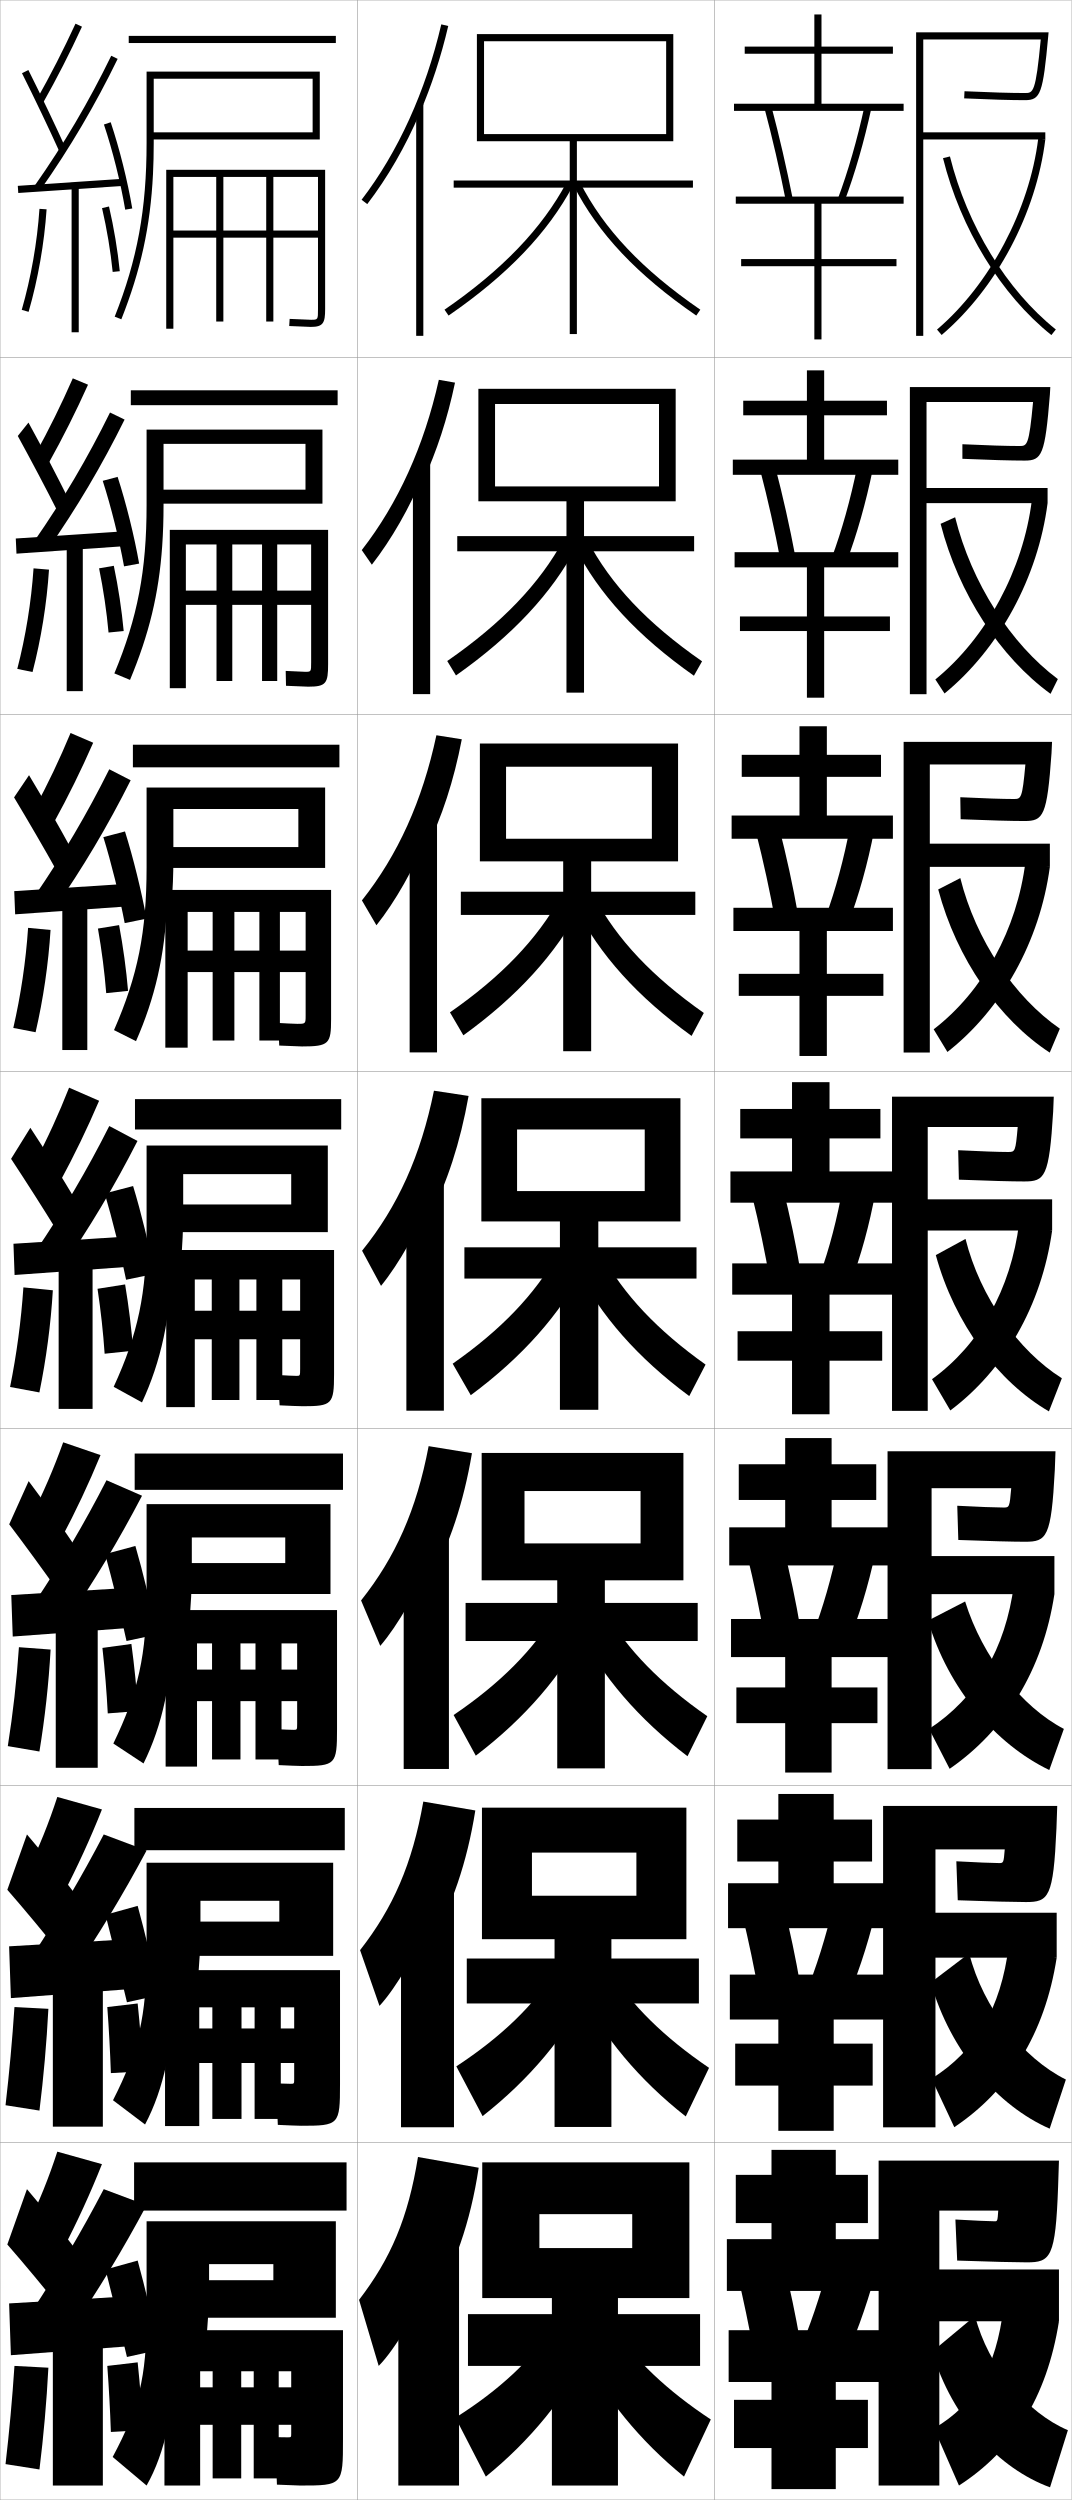
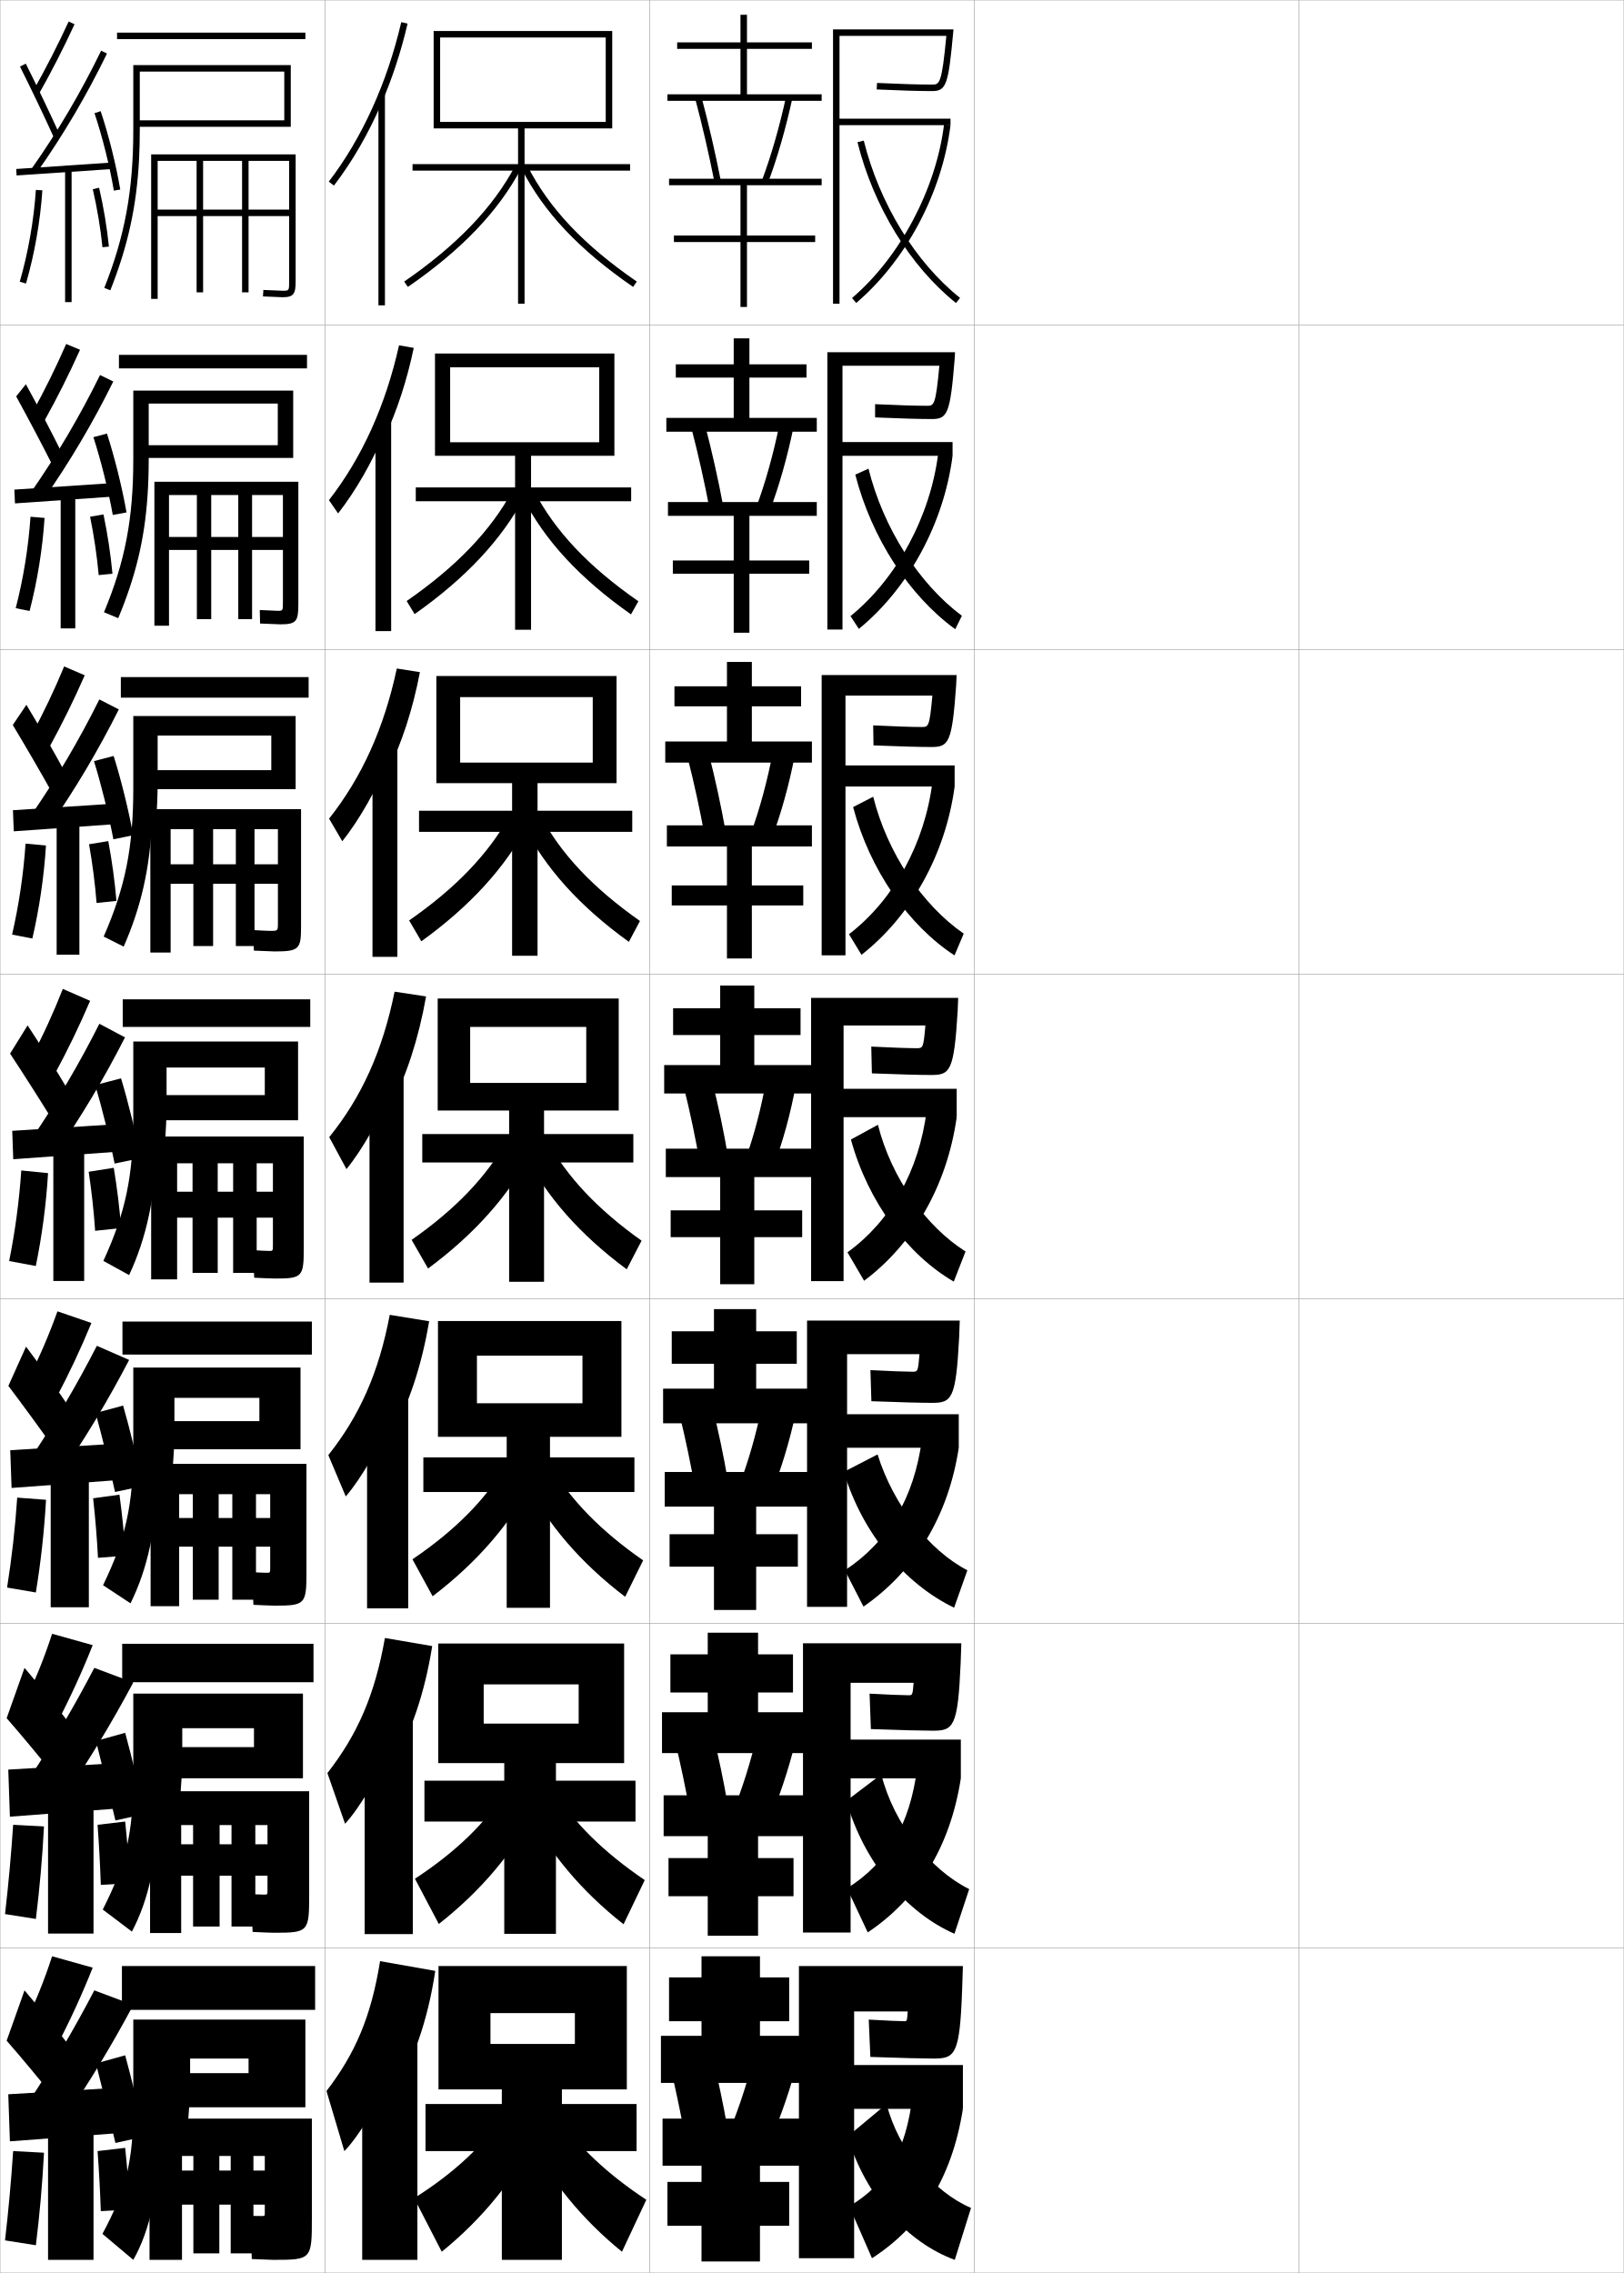
- <svg xmlns="http://www.w3.org/2000/svg" width="300.1" height="700.1" viewBox="0 0 300.1 700.1" overflow="visible" enable-background="new 0 0 300.1 700.1" xml:space="preserve">
+ <svg xmlns="http://www.w3.org/2000/svg" width="500.1" height="700.1" viewBox="0 0 500.1 700.1" overflow="visible" enable-background="new 0 0 500.1 700.1" xml:space="preserve">
  <g id="glyphs">
    <g>
      <rect x="0.05" y="0.05" fill="none" stroke="#999999" stroke-width="0.1" width="100" height="100" />
      <rect x="0.05" y="100.05" fill="none" stroke="#999999" stroke-width="0.1" width="100" height="100" />
      <rect x="0.05" y="200.05" fill="none" stroke="#999999" stroke-width="0.1" width="100" height="100" />
      <rect x="0.05" y="300.05" fill="none" stroke="#999999" stroke-width="0.1" width="100" height="100" />
      <rect x="0.05" y="400.05" fill="none" stroke="#999999" stroke-width="0.1" width="100" height="100" />
      <rect x="0.05" y="500.05" fill="none" stroke="#999999" stroke-width="0.1" width="100" height="100" />
      <rect x="0.05" y="600.05" fill="none" stroke="#999999" stroke-width="0.1" width="100" height="100" />
      <rect x="100.05" y="0.05" fill="none" stroke="#999999" stroke-width="0.1" width="100" height="100" />
      <rect x="100.05" y="100.05" fill="none" stroke="#999999" stroke-width="0.1" width="100" height="100" />
      <rect x="100.05" y="200.05" fill="none" stroke="#999999" stroke-width="0.1" width="100" height="100" />
      <rect x="100.05" y="300.05" fill="none" stroke="#999999" stroke-width="0.1" width="100" height="100" />
      <rect x="100.05" y="400.05" fill="none" stroke="#999999" stroke-width="0.1" width="100" height="100" />
      <rect x="100.05" y="500.05" fill="none" stroke="#999999" stroke-width="0.1" width="100" height="100" />
      <rect x="100.05" y="600.05" fill="none" stroke="#999999" stroke-width="0.1" width="100" height="100" />
      <rect x="200.05" y="0.05" fill="none" stroke="#999999" stroke-width="0.1" width="100" height="100" />
      <rect x="200.05" y="100.05" fill="none" stroke="#999999" stroke-width="0.1" width="100" height="100" />
      <rect x="200.05" y="200.05" fill="none" stroke="#999999" stroke-width="0.1" width="100" height="100" />
      <rect x="200.05" y="300.05" fill="none" stroke="#999999" stroke-width="0.1" width="100" height="100" />
      <rect x="200.05" y="400.05" fill="none" stroke="#999999" stroke-width="0.1" width="100" height="100" />
      <rect x="200.05" y="500.05" fill="none" stroke="#999999" stroke-width="0.1" width="100" height="100" />
      <rect x="200.05" y="600.05" fill="none" stroke="#999999" stroke-width="0.1" width="100" height="100" />
+       <rect x="300.05" y="0.05" fill="none" stroke="#999999" stroke-width="0.1" width="100" height="100" />
+       <rect x="300.05" y="100.05" fill="none" stroke="#999999" stroke-width="0.1" width="100" height="100" />
+       <rect x="300.05" y="200.05" fill="none" stroke="#999999" stroke-width="0.1" width="100" height="100" />
+       <rect x="300.05" y="300.05" fill="none" stroke="#999999" stroke-width="0.1" width="100" height="100" />
+       <rect x="300.05" y="400.05" fill="none" stroke="#999999" stroke-width="0.1" width="100" height="100" />
+       <rect x="300.05" y="500.05" fill="none" stroke="#999999" stroke-width="0.1" width="100" height="100" />
+       <rect x="300.05" y="600.05" fill="none" stroke="#999999" stroke-width="0.1" width="100" height="100" />
+       <rect x="400.05" y="0.05" fill="none" stroke="#999999" stroke-width="0.1" width="100" height="100" />
+       <rect x="400.05" y="100.05" fill="none" stroke="#999999" stroke-width="0.1" width="100" height="100" />
+       <rect x="400.05" y="200.05" fill="none" stroke="#999999" stroke-width="0.1" width="100" height="100" />
+       <rect x="400.05" y="300.05" fill="none" stroke="#999999" stroke-width="0.1" width="100" height="100" />
+       <rect x="400.05" y="400.05" fill="none" stroke="#999999" stroke-width="0.1" width="100" height="100" />
+       <rect x="400.05" y="500.05" fill="none" stroke="#999999" stroke-width="0.1" width="100" height="100" />
+       <rect x="400.05" y="600.05" fill="none" stroke="#999999" stroke-width="0.1" width="100" height="100" />
    </g>
    <g>
      <path d="M10.179,28.059l1.742,0.982c4.014-7.112,7.624-14.169,11.037-21.572      l-1.816-0.838C17.752,13.984,14.166,20.993,10.179,28.059z" />
      <path d="M6.155,20.498c3.513,7.014,7.725,15.84,10.482,21.963l1.824-0.822      c-2.768-6.145-6.994-15-10.518-22.036L6.155,20.498z" />
      <path d="M9.731,51.975L11.368,53.125C19.597,41.409,26.656,29.425,32.949,16.487      l-1.799-0.875C24.904,28.453,17.898,40.348,9.731,51.975z" />
      <rect x="18.799" y="37.266" transform="matrix(-0.0673614 -0.9977286 0.9977286 -0.0673614 -30.79803 75.31078)" width="2.001" height="29.568" />
      <path d="M29.102,34.867c2.436,7.277,4.664,16.193,5.962,23.85l1.973-0.334      c-1.314-7.752-3.572-16.78-6.038-24.15L29.102,34.867z" />
      <path d="M6.089,86.773l1.922,0.553c2.645-9.195,4.386-19.123,5.037-28.708      l-1.996-0.136C10.411,67.929,8.694,77.712,6.089,86.773z" />
      <rect x="20.05" y="52.05" width="2" height="41" />
      <path d="M28.575,58.275c1.367,5.918,2.397,12.099,2.979,17.875l1.99-0.201      c-0.591-5.858-1.636-12.125-3.021-18.125L28.575,58.275z" />
    </g>
    <g>
      <path d="M7.55,623.55l10,6.5c4.062-7.768,7.784-15.886,11-24l-12.5-3.5      C13.698,609.793,10.912,616.76,7.55,623.55z" />
      <path d="M2.05,628.55c4.521,5.159,10.724,12.638,15,18l5-15.5      c-3.977-5.259-9.525-12.163-14.5-18L2.05,628.55z" />
      <g>
        <path d="M9.05,647.05l10.5,6c7.966-11.651,14.856-23.062,21.5-35.5l-12-4.5       C22.864,624.91,16.369,635.917,9.05,647.05z" />
      </g>
      <polygon points="36.05,657.05 36.05,643.05 2.55,645.05 3.05,659.55 " />
      <g>
        <path d="M29.55,635.55c1.783,6.949,4.351,17.411,6,24.5l9-2       c-1.52-7.368-4.032-17.837-6-25L29.55,635.55z" />
      </g>
      <path d="M1.55,690.05l9.5,1.5c1.162-9.433,2.002-18.897,2.5-28.5l-9.5-0.5      C3.43,671.855,2.61,680.882,1.55,690.05z" />
      <rect x="14.8" y="654.55" width="14" height="41.5" />
      <g>
        <path d="M30.05,662.55c0.452,6.205,0.794,12.504,1,18.5l9-0.5       c-0.311-6.034-0.842-12.761-1.5-19L30.05,662.55z" />
      </g>
    </g>
    <g>
      <g>
        <path d="M9.833,127.307l3.785,2.402c4.021-7.222,7.651-14.456,11.031-21.977       l-4.264-1.782C17.168,113.286,13.716,120.288,9.833,127.307z" />
        <path d="M4.979,122.09c3.681,6.705,8.225,15.306,11.235,21.302l2.937-3.685       c-2.969-5.997-7.416-14.527-11.181-21.364L4.979,122.09z" />
        <path d="M9.626,151.488l3.697,2.458c8.185-11.705,15.216-23.593,21.567-36.448       l-4.082-1.979C24.573,128.196,17.652,139.943,9.626,151.488z" />
        <polygon points="4.419,150.802 4.614,155.048 34.698,152.965 34.585,148.801 " />
        <path d="M28.768,134.648c2.327,7.223,4.612,16.396,5.969,23.958l4.227-0.778       c-1.349-7.688-3.649-16.957-6.032-24.292L28.768,134.648z" />
        <path d="M4.841,187.32l4.268,0.877c2.397-9.235,3.988-19.085,4.614-28.674       l-4.33-0.363C8.756,168.583,7.189,178.241,4.841,187.32z" />
        <rect x="18.684" y="152.467" width="4.5" height="41.083" />
        <path d="M27.746,159.154c1.215,5.966,2.13,12.167,2.649,17.98l4.242-0.418       c-0.544-5.888-1.503-12.231-2.767-18.271L27.746,159.154z" />
      </g>
      <g>
        <path d="M9.618,226.556l5.453,3.821c4.029-7.33,7.677-14.741,11.024-22.381       l-6.336-2.726C16.717,212.587,13.397,219.582,9.618,226.556z" />
        <path d="M3.936,223.307c3.85,6.396,8.725,14.772,11.988,20.642l4.05-6.172       c-3.171-5.85-7.838-14.055-11.845-20.691L3.936,223.307z" />
        <path d="M9.653,251l5.383,3.767c8.141-11.694,15.144-23.487,21.554-36.259       l-5.99-3.083C24.373,227.938,17.538,239.538,9.653,251z" />
        <polygon points="3.987,249.551 4.243,256.049 34.91,253.882 34.82,247.551 " />
        <path d="M28.941,234.429c2.218,7.168,4.56,16.599,5.975,24.066l6.107-1.223       c-1.383-7.625-3.725-17.133-6.025-24.435L28.941,234.429z" />
        <path d="M3.725,287.866l6.24,1.201c2.15-9.274,3.591-19.048,4.191-28.639       l-6.289-0.591C7.233,269.237,5.815,278.769,3.725,287.866z" />
        <rect x="17.449" y="252.883" width="7" height="41.167" />
        <path d="M27.424,260.033c1.062,6.015,1.863,12.234,2.319,18.084l6.119-0.634       c-0.498-5.918-1.371-12.338-2.514-18.417L27.424,260.033z" />
      </g>
      <g>
        <path d="M19.346,304.59c-2.87,7.299-6.057,14.287-9.731,21.214l7.121,5.241       c4.038-7.439,7.704-15.027,11.019-22.785L19.346,304.59z" />
        <path d="M3.103,324.523c4.018,6.087,9.225,14.239,12.741,19.981l5.162-8.66       c-3.372-5.702-8.26-13.582-12.509-20.019L3.103,324.523z" />
        <path d="M9.891,350.513l7.068,5.074c8.097-11.683,15.072-23.38,21.54-36.068       l-7.898-4.188C24.384,327.682,17.634,339.133,9.891,350.513z" />
        <polygon points="3.767,348.301 4.083,357.049 35.333,354.799 35.267,346.301 " />
        <path d="M29.325,334.209c2.109,7.113,4.508,16.802,5.981,24.175l7.986-1.667       c-1.417-7.561-3.802-17.309-6.019-24.576L29.325,334.209z" />
        <path d="M6.551,360.516c-0.63,9.376-1.898,18.781-3.731,27.896l8.211,1.526       c1.903-9.314,3.193-19.011,3.769-28.604L6.551,360.516z" />
        <rect x="16.425" y="353.3" width="9.5" height="41.25" />
        <path d="M27.312,360.912c0.909,6.062,1.596,12.302,1.989,18.188L37.298,378.25       c-0.451-5.947-1.239-12.443-2.261-18.562L27.312,360.912z" />
      </g>
      <g>
        <path d="M8.582,425.011l8.561,5.87c4.05-7.604,7.744-15.456,11.009-23.393       l-10.454-3.585C15.087,411.175,12.101,418.151,8.582,425.011z" />
        <path d="M2.576,426.87c4.27,5.623,9.974,13.438,13.871,18.99l5.081-12.08       c-3.674-5.48-8.893-12.872-13.504-19.009L2.576,426.87z" />
        <path d="M9.47,449.114l8.784,5.537c8.031-11.666,14.964-23.221,21.52-35.783       l-9.949-4.344C23.624,426.63,17.001,437.858,9.47,449.114z" />
        <polygon points="35.691,455.925 35.658,444.675 3.158,446.675 3.566,458.3 " />
        <path d="M29.438,435.213c1.946,7.031,4.429,17.106,5.991,24.337l8.493-1.833       c-1.468-7.464-3.917-17.573-6.009-24.788L29.438,435.213z" />
        <path d="M2.185,488.981l8.855,1.513c1.533-9.374,2.598-18.954,3.134-28.552       l-8.874-0.66C4.675,470.624,3.631,479.839,2.185,488.981z" />
        <rect x="15.612" y="453.675" width="11.75" height="41.375" />
        <path d="M28.681,461.481c0.681,6.133,1.195,12.402,1.495,18.344l8.498-0.676       c-0.381-5.99-1.041-12.602-1.88-18.781L28.681,461.481z" />
      </g>
      <g>
        <path d="M7.55,524.217l10,6.5c4.062-7.768,7.784-15.886,11-24l-12.5-3.5       C13.698,510.46,10.912,517.427,7.55,524.217z" />
        <path d="M2.05,529.217c4.521,5.159,10.724,12.638,15,18l5-15.5       c-3.977-5.259-9.525-12.163-14.5-18L2.05,529.217z" />
        <g>
          <path d="M9.05,547.717l10.5,6c7.966-11.651,14.856-23.062,21.5-35.5l-12-4.5        C22.864,525.577,16.369,536.584,9.05,547.717z" />
        </g>
        <polygon points="36.05,557.05 36.05,543.05 2.55,545.05 3.05,559.55 " />
        <g>
          <path d="M29.55,536.217c1.783,6.949,4.351,17.411,6,24.5l9-2        c-1.52-7.368-4.032-17.837-6-25L29.55,536.217z" />
        </g>
        <path d="M1.55,589.55l9.5,1.5c1.162-9.433,2.002-18.897,2.5-28.5l-9.5-0.5       C3.43,571.355,2.61,580.382,1.55,589.55z" />
        <rect x="14.8" y="554.05" width="14" height="41.5" />
        <g>
          <path d="M30.05,562.05c0.452,6.205,0.794,12.504,1,18.5l9-0.5        c-0.311-6.034-0.842-12.761-1.5-19L30.05,562.05z" />
        </g>
      </g>
    </g>
    <g>
      <rect x="36.05" y="10.05" width="58" height="2" />
      <path d="M42.843,48.76c0.14-2.806,0.207-5.7,0.207-8.71v-18h44.5v15h-44.5v2h46.5v-19      h-48.5v20c0,18.544-2.587,32.633-8.93,48.632l1.859,0.737      C39.392,75.768,42.112,63.49,42.843,48.76L42.843,48.76z" />
      <path d="M76.55,49.55h12.5v15h-40.5v2h40.5v20c0,3,0,3-2,3l-5.939-0.248l-0.122,1.996      l6.062,0.252c3.475,0,4-1.126,4-5v-39h-44.5v44.5h2v-42.5h12v40.5h2v-40.5h12v40.5h2V49.55z" />
    </g>
    <g>
      <rect x="37.55" y="605.55" width="59.5" height="13.5" />
      <path d="M57.55,657.05c0.643-5.481,1-11.338,1-17.5v-5.5h18v4.5h-23.5v10.5h41v-27h-53v26.5      c0,17.234-2.191,25.832-9.5,39.5l9.5,8c5.155-9.06,8-21.787,8-39H57.55z" />
      <path d="M81.55,679.05v2.5c0,0.984-0.023,1-1,1c-0.844,0-2.523-0.029-3.5-0.05l0.5,13.3      c2.279,0.108,5.774,0.25,6.5,0.25c11.938,0,12-0.073,12-13v-30.5h-50v43.5h10v-32h3.5v30h8v-30h3.5v30h7v-30      h3.5v4.5h-25.5v10.5H81.55z" />
    </g>
    <g>
      <g>
        <rect x="37.633" y="506.3" width="58.917" height="11.833" />
        <path d="M55.265,555.668c0.558-5.036,0.868-10.398,0.868-16.035v-7.333h22.083       v5.833H51.383v9.583h41.917v-26.083H41.049v25.5       c0,17.452-2.257,26.966-9.405,41.021l8.977,6.79       c5.198-9.824,8.022-22.478,8.144-39.276H55.265z" />
        <path d="M82.383,577.716v4.501c0,1.315-0.026,1.333-1,1.333       c-0.824,0-2.718-0.056-4.083-0.117l0.5,11.617       c2.375,0.113,5.676,0.251,6.5,0.251c10.688,0,10.917-0.227,10.917-11.667v-31.918       H46.216v43.668h9.583v-33.251h3.667v31.251h8.167v-31.251h3.667v31.251h7.333       v-31.251h3.75v5.917H55.549v9.666H82.383z" />
      </g>
      <g>
        <rect x="37.716" y="407.05" width="58.333" height="10.166" />
        <path d="M52.98,454.286c0.475-4.59,0.736-9.459,0.736-14.57v-9.166h26.167       v7.166H49.716v8.667h42.833v-25.167h-51.5v24.5c0,17.671-2.323,28.1-9.31,42.544       l8.453,5.579c5.241-10.59,8.044-23.167,8.288-39.553H52.98z" />
        <path d="M83.216,476.383v6.376c0,1.646-0.029,1.666-1,1.666       c-0.804,0-2.913-0.081-4.667-0.184l0.5,10.059c2.471,0.117,5.578,0.25,6.5,0.25       c9.438,0,9.833-0.379,9.833-10.333v-33.334h-48v43.834h8.792v-34.501h4.208v32.501       h7.958v-32.501h4.208v32.501h7.292v-32.501h4.375v7.334H55.05v8.833H83.216z" />
      </g>
      <g>
        <rect x="37.8" y="307.8" width="57.75" height="8.5" />
        <path d="M91.8,320.8h-50.75v23.5c0,17.889-2.389,29.232-9.215,44.065l7.93,4.369       c5.283-11.355,8.066-23.857,8.432-39.83h2.5       c0.391-4.144,0.604-8.519,0.604-13.104v-11h30.25v8.5h-33.5v7.75h43.75V320.8z" />
        <path d="M84.05,375.05v8.25c0,1.979-0.031,2-1,2c-0.784,0-3.107-0.106-5.25-0.25l0.5,8.5       c2.567,0.122,5.48,0.25,6.5,0.25c8.188,0,8.75-0.531,8.75-9v-34.75h-47v44h8v-35.75h4.75v33.75h7.75v-33.75       h4.75v33.75h7.25v-33.75h5v8.75h-29.5v8H84.05z" />
      </g>
    </g>
    <g>
      <rect x="37.216" y="208.55" width="57.833" height="6.333" />
      <path d="M91.05,220.55h-50v22.333c0,18.107-2.455,30.366-9.12,45.588l6.157,3.098      c5.304-12.067,8.073-23.937,8.722-38.664h1.25      c0.321-3.886,0.491-7.964,0.491-12.271v-14.083h35v10.667H46.383v5.833h44.667      V220.55z" />
      <path d="M85.591,272.217v12.166c0,2.319-0.021,2.333-2.333,2.333      c-0.522,0-3.926-0.153-5.354-0.249l0.292,6.332      c1.711,0.081,5.674,0.25,6.354,0.25c7.617,0,8.167-0.729,8.167-7.667      v-36.167H46.3v44.167h6.25v-38h7v36h6.083v-36h7v36h5.75v-36h7.208v10.833H52.55v6      H85.591z" />
    </g>
    <g>
      <rect x="36.633" y="109.299" width="57.917" height="4.167" />
      <path d="M44.716,137.133v3.917h45.583v-20.75H41.049v21.166      c0,18.326-2.521,31.5-9.024,47.11l4.385,1.827      c5.324-12.779,8.079-24.017,9.012-37.499l0,0      c0.251-3.628,0.377-7.41,0.377-11.438l0-17.167h39.75v12.833H44.716z" />
      <path d="M87.133,169.383v16.083c0,2.66-0.01,2.667-1.667,2.667      c-0.261,0-4.745-0.201-5.459-0.249l0.085,4.164      c0.855,0.041,5.868,0.251,6.208,0.251c5.045,0,5.583-0.927,5.583-6.333      v-37.583H47.549v44.333h4.5v-40.25h8.583v38.25h4.417v-38.25h8.333v38.25h4.25v-38.25h9.5v12.917      H52.049v4H87.133z" />
    </g>
    <g>
      <g>
-         <polygon points="230.05,29.05 230.05,15.05 250.05,15.05 250.05,13.05        230.05,13.05 230.05,4.05 228.05,4.05 228.05,13.05 208.55,13.05        208.55,15.05 228.05,15.05 228.05,29.05 205.55,29.05 205.55,31.05        253.05,31.05 253.05,29.05 " />
-         <polygon points="206.05,57.05 228.05,57.05 228.05,72.55 207.55,72.55        207.55,74.55 228.05,74.55 228.05,95.05 230.05,95.05 230.05,74.55        251.05,74.55 251.05,72.55 230.05,72.55 230.05,57.05 253.05,57.05        253.05,55.05 206.05,55.05 " />
-       </g>
-       <g>
-         <polygon points="230.8,128.717 230.8,116.3 248.383,116.3 248.383,112.217        230.8,112.217 230.8,103.717 225.967,103.717 225.967,112.217 208.133,112.217        208.133,116.3 225.967,116.3 225.967,128.717 205.217,128.717 205.217,132.967        251.55,132.967 251.55,128.717 " />
-         <polygon points="225.967,158.883 225.967,172.633 207.217,172.633 207.217,176.716        225.967,176.716 225.967,195.383 230.8,195.383 230.8,176.716 249.217,176.716        249.217,172.633 230.8,172.633 230.8,158.883 251.55,158.883 251.55,154.633        205.717,154.633 205.717,158.883 " />
-       </g>
-       <g>
-         <polygon points="231.55,228.383 231.55,217.55 246.717,217.55 246.717,211.383        231.55,211.383 231.55,203.383 223.883,203.383 223.883,211.383 207.716,211.383        207.716,217.55 223.883,217.55 223.883,228.383 204.883,228.383 204.883,234.883        250.05,234.883 250.05,228.383 " />
-         <polygon points="223.883,260.716 223.883,272.716 206.883,272.716 206.883,278.883        223.883,278.883 223.883,295.716 231.55,295.716 231.55,278.883 247.383,278.883        247.383,272.716 231.55,272.716 231.55,260.716 250.05,260.716 250.05,254.216        205.383,254.216 205.383,260.716 " />
-       </g>
-     </g>
-     <g>
-       <g>
-         <polygon points="234.05,627.05 234.05,622.55 243.05,622.55 243.05,609.05        234.05,609.05 234.05,602.05 216.05,602.05 216.05,609.05 206.05,609.05        206.05,622.55 216.05,622.55 216.05,627.05 203.55,627.05 203.55,641.55        247.05,641.55 247.05,627.05 " />
-         <polygon points="216.05,667.05 216.05,672.05 205.55,672.05 205.55,685.55        216.05,685.55 216.05,697.05 234.05,697.05 234.05,685.55 243.05,685.55        243.05,672.05 234.05,672.05 234.05,667.05 247.05,667.05 247.05,652.55        204.05,652.55 204.05,667.05 " />
-       </g>
-       <g>
-         <polygon points="233.466,527.383 233.466,521.3 244.216,521.3 244.216,509.55        233.466,509.55 233.466,502.383 217.966,502.383 217.966,509.55 206.466,509.55        206.466,521.3 217.966,521.3 217.966,527.383 203.883,527.383 203.883,539.966        248.05,539.966 248.05,527.383 " />
-         <polygon points="217.966,565.55 217.966,572.3 205.883,572.3 205.883,584.05        217.966,584.05 217.966,596.716 233.466,596.716 233.466,584.05 244.383,584.05        244.383,572.3 233.466,572.3 233.466,565.55 248.05,565.55 248.05,552.966        204.383,552.966 204.383,565.55 " />
-       </g>
-       <g>
-         <polygon points="232.883,427.717 232.883,420.05 245.383,420.05 245.383,410.05        232.883,410.05 232.883,402.717 219.883,402.717 219.883,410.05 206.883,410.05        206.883,420.05 219.883,420.05 219.883,427.717 204.217,427.717 204.217,438.383        249.05,438.383 249.05,427.717 " />
-         <polygon points="219.883,464.05 219.883,472.55 206.216,472.55 206.216,482.55        219.883,482.55 219.883,496.383 232.883,496.383 232.883,482.55 245.716,482.55        245.716,472.55 232.883,472.55 232.883,464.05 249.05,464.05 249.05,453.383        204.716,453.383 204.716,464.05 " />
-       </g>
-       <g>
-         <polygon points="232.3,328.05 232.3,318.8 246.55,318.8 246.55,310.55        232.3,310.55 232.3,303.05 221.8,303.05 221.8,310.55 207.3,310.55        207.3,318.8 221.8,318.8 221.8,328.05 204.55,328.05 204.55,336.8        250.05,336.8 250.05,328.05 " />
-         <polygon points="221.8,362.55 221.8,372.8 206.55,372.8 206.55,381.05        221.8,381.05 221.8,396.05 232.3,396.05 232.3,381.05 247.05,381.05        247.05,372.8 232.3,372.8 232.3,362.55 250.05,362.55 250.05,353.8        205.05,353.8 205.05,362.55 " />
-       </g>
-     </g>
-     <path d="M281.05,646.05c-2.097,17.299-8.114,27.298-19.5,34l7,16     c14.939-9.634,24.605-24.466,28-46L281.05,646.05z" />
-     <path d="M273.05,648.55l-12,10c5.626,18.86,18.771,32.798,33,38l5-16     C287.684,675.734,276.678,662.852,273.05,648.55z" />
-     <path d="M260.866,582.108l6.375,13.586c15.275-10.209,25.363-26.066,28.672-47.459     l-13.414-3.375C280.279,562.595,273.181,574.425,260.866,582.108z" />
-     <path d="M271.411,547.013l-10.773,8.18c5.633,19.469,18.771,34.54,33.309,40.922     l4.541-13.76C286.515,576.407,275.304,562.416,271.411,547.013z" />
-     <path d="M260.182,484.166l5.751,11.174c15.612-10.785,26.121-27.668,29.344-48.92     l-11.328-2.748C281.605,461.84,273.425,475.503,260.182,484.166z" />
-     <path d="M270.271,448.477l-10.381,5.357c5.696,19.163,18.958,34.628,33.951,41.846     l4.083-11.521C286.164,478.053,275.123,464.079,270.271,448.477z" />
-     <g>
-       <g>
-         <path d="M287.05,26.05c-3.973,0-9.835-0.173-16.954-0.499l-0.092,1.998       c7.149,0.328,13.044,0.501,17.046,0.501c4.354,0,5.021-1.841,6.496-17.908       l0.1-1.092h-37.096v85h2v-55h34.18v-2h-34.18v-26h32.9       C290.045,26.007,289.319,26.05,287.05,26.05z" />
-         <path d="M262.401,92.289l1.297,1.521c15.361-13.089,26.484-34.071,29.031-54.761       l-1.984-0.244C288.294,58.712,277.169,79.705,262.401,92.289z" />
-         <path d="M264.079,44.291c4.914,19.771,16.259,38.29,30.347,49.54l1.248-1.562       c-13.757-10.986-24.842-29.102-29.653-48.46L264.079,44.291z" />
-       </g>
-       <g>
-         <path d="M286.966,128.984c4.834,0,5.684-1.598,7.041-18.454l0.123-2.129h-39.33v86       h4.666v-53.5h33.9v-4.25h-33.9v-24.083h29.834       c-1.143,12.282-1.658,12.333-3.834,12.333c-3.484,0-9.165-0.177-15.959-0.499       l0.002,4.081C277.14,128.814,283.167,128.984,286.966,128.984z" />
-         <path d="M261.933,190.267l2.574,3.935c15.291-12.513,26.172-32.471,28.859-53.301       l-4.404-0.87C286.556,159.503,276.224,178.664,261.933,190.267z" />
-         <path d="M263.407,146.686c5.033,19.619,16.678,37.375,30.789,47.617l2.041-4.136       c-13.232-9.879-24.191-26.967-28.764-45.314L263.407,146.686z" />
-       </g>
-       <g>
-         <path d="M286.883,229.919c5.312,0,6.345-1.355,7.585-19l0.146-3.166h-41.563v87       h7.333v-52h33.62v-6.5h-33.62v-22.167h26.768       c-0.88,9.608-1.187,9.667-3.268,9.667c-2.998,0-8.496-0.182-14.965-0.499       l0.097,6.165C277.125,229.751,283.285,229.919,286.883,229.919z" />
-         <path d="M261.465,288.245l3.851,6.349c15.221-11.937,25.858-30.87,28.688-51.841       l-6.823-1.496C284.817,260.294,275.279,277.623,261.465,288.245z" />
-         <path d="M262.736,249.081c5.151,19.466,17.096,36.459,31.23,45.693l2.833-6.708       c-12.706-8.771-23.541-24.833-27.872-42.169L262.736,249.081z" />
-       </g>
-     </g>
-     <path d="M287.55,633.55c6.658,0,8.044-1.267,8.761-21.187l0.239-7.313h-50.5v91h17v-46     h33.5v-14.5h-33.5v-16.5h16.5c-0.19,2.966-0.25,3-1,3c-1.274,0-5.908-0.201-11-0.5l0.5,11.5     C277.874,633.393,284.569,633.55,287.55,633.55z" />
-     <g>
-       <path d="M287.3,532.651c6.369,0,7.697-1.216,8.55-20.641l0.216-6.276h-48.766v90      h14.667v-47.5h33.947v-12.583h-33.947v-17.75h19.4      c-0.294,3.79-0.363,3.833-1.566,3.833c-1.687,0-6.548-0.196-11.99-0.499      l0.397,10.915C277.619,532.491,284.181,532.651,287.3,532.651z" />
-       <path d="M287.05,431.753c6.08,0,7.352-1.164,8.34-20.094l0.191-5.24h-47.031v89      h12.333v-49h34.394v-10.666h-34.394v-19h22.3      c-0.455,5.362-0.538,5.416-2.133,5.416c-2.1,0-7.188-0.191-12.98-0.498      l0.295,9.581C277.364,431.59,283.792,431.753,287.05,431.753z" />
-       <path d="M286.8,330.854c5.792,0,7.006-1.112,8.129-19.547l0.169-4.203h-45.298v88h10      v-50.5h34.84v-8.75h-34.84v-20.25H285c-0.617,6.935-0.714,7-2.7,7      c-2.512,0-7.827-0.187-13.971-0.499l0.191,8.248      C277.11,330.688,283.404,330.854,286.8,330.854z" />
-     </g>
-     <path d="M260.997,386.224l5.127,8.762c15.15-11.361,25.545-29.27,28.516-50.381     l-9.242-2.122C283.079,361.085,274.335,376.581,260.997,386.224z" />
-     <path d="M262.064,351.476c5.271,19.314,17.515,35.543,31.673,43.77l3.625-9.281     c-12.181-7.663-22.89-22.698-26.98-39.023L262.064,351.476z" />
+         <polygon points="230.05,29.05 230.05,15.05 250.05,15.05 250.05,13.05        230.05,13.05 230.05,4.55 228.05,4.55 228.05,13.05 208.55,13.05        208.55,15.05 228.05,15.05 228.05,29.05 205.55,29.05 205.55,31.05        253.05,31.05 253.05,29.05 " />
+         <polygon points="206.05,57.05 228.05,57.05 228.05,72.55 207.55,72.55        207.55,74.55 228.05,74.55 228.05,94.55 230.05,94.55 230.05,74.55        251.05,74.55 251.05,72.55 230.05,72.55 230.05,57.05 253.05,57.05        253.05,55.05 206.05,55.05 " />
+       </g>
+       <g>
+         <polygon points="230.8,128.717 230.8,116.3 248.383,116.3 248.383,112.217        230.8,112.217 230.8,104.217 225.967,104.217 225.967,112.217 208.133,112.217        208.133,116.3 225.967,116.3 225.967,128.717 205.217,128.717 205.217,132.967        251.55,132.967 251.55,128.717 " />
+         <polygon points="225.967,158.883 225.967,172.633 207.217,172.633 207.217,176.716        225.967,176.716 225.967,194.883 230.8,194.883 230.8,176.716 249.217,176.716        249.217,172.633 230.8,172.633 230.8,158.883 251.55,158.883 251.55,154.633        205.717,154.633 205.717,158.883 " />
+       </g>
+       <g>
+         <polygon points="231.55,228.383 231.55,217.55 246.717,217.55 246.717,211.383        231.55,211.383 231.55,203.883 223.883,203.883 223.883,211.383 207.716,211.383        207.716,217.55 223.883,217.55 223.883,228.383 204.883,228.383 204.883,234.883        250.05,234.883 250.05,228.383 " />
+         <polygon points="223.883,260.716 223.883,272.716 206.883,272.716 206.883,278.883        223.883,278.883 223.883,295.216 231.55,295.216 231.55,278.883 247.383,278.883        247.383,272.716 231.55,272.716 231.55,260.716 250.05,260.716 250.05,254.216        205.383,254.216 205.383,260.716 " />
+       </g>
+     </g>
+     <g>
+       <g>
+         <polygon points="234.05,627.05 234.05,622.55 243.05,622.55 243.05,609.05        234.05,609.05 234.05,602.55 216.05,602.55 216.05,609.05 206.05,609.05        206.05,622.55 216.05,622.55 216.05,627.05 203.55,627.05 203.55,641.55        247.05,641.55 247.05,627.05 " />
+         <polygon points="216.05,667.05 216.05,672.05 205.55,672.05 205.55,685.55        216.05,685.55 216.05,696.55 234.05,696.55 234.05,685.55 243.05,685.55        243.05,672.05 234.05,672.05 234.05,667.05 247.05,667.05 247.05,652.55        204.05,652.55 204.05,667.05 " />
+       </g>
+       <g>
+         <polygon points="233.466,527.383 233.466,521.3 244.216,521.3 244.216,509.55        233.466,509.55 233.466,502.883 217.966,502.883 217.966,509.55 206.466,509.55        206.466,521.3 217.966,521.3 217.966,527.383 203.883,527.383 203.883,539.966        248.05,539.966 248.05,527.383 " />
+         <polygon points="217.966,565.55 217.966,572.3 205.883,572.3 205.883,584.05        217.966,584.05 217.966,596.217 233.466,596.217 233.466,584.05 244.383,584.05        244.383,572.3 233.466,572.3 233.466,565.55 248.05,565.55 248.05,552.966        204.383,552.966 204.383,565.55 " />
+       </g>
+       <g>
+         <polygon points="232.883,427.717 232.883,420.05 245.383,420.05 245.383,410.05        232.883,410.05 232.883,403.217 219.883,403.217 219.883,410.05 206.883,410.05        206.883,420.05 219.883,420.05 219.883,427.717 204.217,427.717 204.217,438.383        249.05,438.383 249.05,427.717 " />
+         <polygon points="219.883,464.05 219.883,472.55 206.216,472.55 206.216,482.55        219.883,482.55 219.883,495.883 232.883,495.883 232.883,482.55 245.716,482.55        245.716,472.55 232.883,472.55 232.883,464.05 249.05,464.05 249.05,453.383        204.716,453.383 204.716,464.05 " />
+       </g>
+       <g>
+         <polygon points="232.3,328.05 232.3,318.8 246.55,318.8 246.55,310.55        232.3,310.55 232.3,303.55 221.8,303.55 221.8,310.55 207.3,310.55        207.3,318.8 221.8,318.8 221.8,328.05 204.55,328.05 204.55,336.8        250.05,336.8 250.05,328.05 " />
+         <polygon points="221.8,362.55 221.8,372.8 206.55,372.8 206.55,381.05        221.8,381.05 221.8,395.55 232.3,395.55 232.3,381.05 247.05,381.05        247.05,372.8 232.3,372.8 232.3,362.55 250.05,362.55 250.05,353.8        205.05,353.8 205.05,362.55 " />
+       </g>
+     </g>
+     <path d="M281.05,645.55c-2.097,17.299-8.114,27.298-19.5,34l7,16     c14.939-9.634,24.605-24.466,28-46L281.05,645.55z" />
+     <path d="M273.05,648.05l-12,10c5.626,18.86,18.771,32.798,33,38l5-16     C287.684,675.234,276.678,662.352,273.05,648.05z" />
+     <path d="M260.866,581.607l6.375,13.586c15.275-10.209,25.363-26.066,28.672-47.459     l-13.414-3.375C280.279,562.094,273.181,573.924,260.866,581.607z" />
+     <path d="M271.411,546.512l-10.773,8.18c5.633,19.469,18.771,34.54,33.309,40.922     l4.541-13.76C286.515,575.906,275.304,561.915,271.411,546.512z" />
+     <path d="M260.182,483.665l5.751,11.174c15.612-10.785,26.121-27.668,29.344-48.92     l-11.328-2.748C281.605,461.339,273.425,475.002,260.182,483.665z" />
+     <path d="M270.271,447.976l-10.381,5.357c5.696,19.163,18.958,34.628,33.951,41.846     l4.083-11.521C286.164,477.552,275.123,463.578,270.271,447.976z" />
+     <g>
+       <g>
+         <path d="M287.05,26.05c-3.973,0-9.835-0.173-16.954-0.499l-0.092,1.998       c7.149,0.328,13.044,0.501,17.046,0.501c4.354,0,5.021-1.841,6.496-17.908       l0.1-1.092h-37.096v84.5h2v-55h34.18v-2h-34.18v-25.5h32.9       C290.045,26.007,289.319,26.05,287.05,26.05z" />
+         <path d="M262.401,91.789l1.297,1.521c15.361-13.089,26.484-34.071,29.031-54.761       l-1.984-0.244C288.294,58.212,277.169,79.205,262.401,91.789z" />
+         <path d="M264.079,43.791c4.914,19.771,16.259,38.29,30.347,49.54l1.248-1.562       c-13.757-10.986-24.842-29.102-29.653-48.46L264.079,43.791z" />
+       </g>
+       <g>
+         <path d="M286.966,129.068c4.834,0,5.684-1.598,7.041-18.455l0.123-2.129h-39.33       v85.417h4.666v-53.5h33.9v-4.25h-33.9v-23.5h29.834       c-1.143,12.283-1.658,12.333-3.834,12.333c-3.484,0-9.165-0.177-15.959-0.499       l0.002,4.082C277.14,128.897,283.167,129.068,286.966,129.068z" />
+         <path d="M261.933,189.768l2.574,3.935c15.291-12.513,26.172-32.471,28.859-53.301       l-4.404-0.87C286.556,159.003,276.224,178.164,261.933,189.768z" />
+         <path d="M263.407,146.186c5.033,19.619,16.678,37.375,30.789,47.617l2.041-4.136       c-13.232-9.878-24.191-26.967-28.764-45.314L263.407,146.186z" />
+       </g>
+       <g>
+         <path d="M286.883,230.086c5.312,0,6.345-1.355,7.585-19l0.146-3.166h-41.563       v86.333h7.333v-52h33.62v-6.5h-33.62v-21.5h26.768       c-0.88,9.608-1.187,9.667-3.268,9.667c-2.998,0-8.496-0.182-14.965-0.499       l0.097,6.165C277.125,229.918,283.285,230.086,286.883,230.086z" />
+         <path d="M261.465,287.746l3.851,6.349c15.221-11.937,25.858-30.87,28.688-51.841       l-6.823-1.496C284.817,259.794,275.279,277.123,261.465,287.746z" />
+         <path d="M262.736,248.581c5.151,19.466,17.096,36.459,31.23,45.693l2.833-6.708       c-12.706-8.771-23.541-24.833-27.872-42.169L262.736,248.581z" />
+       </g>
+     </g>
+     <path d="M287.55,634.05c6.658,0,8.044-1.267,8.761-21.187l0.239-7.313h-50.5v90h17v-46     h33.5v-13.5h-33.5v-16.5h16.5c-0.19,2.966-0.25,3-1,3c-1.274,0-5.908-0.201-11-0.5l0.5,11.5     C277.874,633.893,284.569,634.05,287.55,634.05z" />
+     <g>
+       <path d="M287.3,533.068c6.369,0,7.697-1.216,8.55-20.641l0.216-6.276h-48.766      v89.082h14.667v-47.5h33.947v-11.915h-33.947v-17.5h19.4      c-0.294,3.79-0.363,3.833-1.566,3.833c-1.687,0-6.548-0.196-11.99-0.499      l0.397,10.915C277.619,532.908,284.181,533.068,287.3,533.068z" />
+       <path d="M287.05,432.087c6.08,0,7.352-1.164,8.34-20.094l0.191-5.24h-47.031      v88.166h12.333v-49h34.394v-10.332h-34.394v-18.5h22.3      c-0.455,5.361-0.538,5.416-2.133,5.416c-2.1,0-7.188-0.191-12.98-0.499      l0.295,9.581C277.364,431.923,283.792,432.087,287.05,432.087z" />
+       <path d="M286.8,331.104c5.792,0,7.006-1.112,8.129-19.547l0.169-4.203h-45.298v87.25      h10v-50.5h34.84v-8.75h-34.84v-19.5H285c-0.617,6.935-0.714,7-2.7,7      c-2.512,0-7.827-0.187-13.971-0.499l0.191,8.248      C277.11,330.938,283.404,331.104,286.8,331.104z" />
+     </g>
+     <path d="M260.997,385.724l5.127,8.762c15.15-11.361,25.545-29.27,28.516-50.381     l-9.242-2.122C283.079,360.585,274.335,376.081,260.997,385.724z" />
+     <path d="M262.064,350.976c5.271,19.314,17.515,35.543,31.673,43.77l3.625-9.281     c-12.181-7.663-22.89-22.698-26.98-39.023L262.064,350.976z" />
    <g>
      <g>
        <path d="M224.05,655.55c-1.26-7.253-2.777-14.475-4.5-21.5l-13,3       c1.641,6.912,3.207,14.407,4.5,21.5L224.05,655.55z" />
        <path d="M235.55,663.05c3.63-7.666,6.955-16.684,9.5-26l-13-3       c-2.353,8.997-5.343,17.757-8.5,25L235.55,663.05z" />
      </g>
      <g>
        <path d="M219.431,533.525l-11.541,2.744c1.744,7.205,3.374,14.994,4.689,22.374       l11.546-2.717C222.841,548.402,221.249,540.838,219.431,533.525z" />
        <path d="M236.419,561.842c3.386-7.637,6.417-16.609,8.67-25.881l-11.702-2.533       c-2.093,8.982-4.843,17.715-7.833,24.975L236.419,561.842z" />
      </g>
      <g>
        <path d="M219.313,433.001l-10.081,2.488c1.848,7.499,3.541,15.582,4.879,23.248       l10.093-2.433C222.892,448.508,221.226,440.602,219.313,433.001z" />
        <path d="M237.29,460.635c3.142-7.607,5.879-16.535,7.84-25.763l-10.404-2.065       c-1.833,8.968-4.342,17.673-7.164,24.947L237.29,460.635z" />
      </g>
      <g>
        <path d="M219.195,332.477l-8.622,2.232c1.951,7.792,3.708,16.17,5.068,24.122       l8.64-2.149C222.943,348.613,221.202,340.365,219.195,332.477z" />
        <path d="M238.16,359.427c2.898-7.578,5.341-16.461,7.01-25.644l-9.106-1.599       c-1.574,8.953-3.842,17.631-6.496,24.922L238.16,359.427z" />
      </g>
      <g>
        <path d="M211.743,233.241c2.025,7.907,3.886,16.482,5.375,24.727l6.414-1.562       c-1.476-8.337-3.33-16.84-5.396-24.825L211.743,233.241z" />
        <path d="M237.602,258.418c2.896-7.614,5.393-16.548,7.187-25.809l-6.722-1.207       c-1.725,9.076-4.097,17.842-6.817,25.234L237.602,258.418z" />
      </g>
      <g>
        <path d="M212.913,131.775c2.098,8.021,4.063,16.793,5.68,25.331l4.188-0.975       c-1.614-8.605-3.581-17.363-5.705-25.444L212.913,131.775z" />
        <path d="M237.043,157.41c2.892-7.649,5.444-16.636,7.365-25.974l-4.339-0.815       c-1.875,9.199-4.35,18.054-7.137,25.547L237.043,157.41z" />
      </g>
      <g>
        <path d="M214.083,30.308c2.172,8.137,4.241,17.105,5.986,25.936l1.961-0.387       c-1.752-8.874-3.832-17.887-6.014-26.064L214.083,30.308z" />
        <path d="M234.614,55.698l1.871,0.703c2.889-7.686,5.496-16.724,7.542-26.14       l-1.955-0.424C240.047,39.159,237.468,48.103,234.614,55.698z" />
      </g>
    </g>
    <g>
      <path d="M155.05,651.55c-6.232,9.306-15.121,17.676-27.5,25.5l8.5,16.5      c12.35-10.023,22.228-22.071,29-35.5L155.05,651.55z" />
      <path d="M171.55,651.55c6.232,9.306,15.279,17.93,27.5,26l-7.5,16      c-12.35-10.023-22.181-22.095-29-35.5L171.55,651.55z" />
    </g>
    <g>
      <path d="M127.788,578.662l7.356,13.941c13.031-10.24,23.161-22.262,29.969-35.643      l-9.225-5.489C149.665,561.368,140.561,570.286,127.788,578.662z" />
      <path d="M170.541,551.475c6.196,9.933,15.354,19.007,28.02,27.604L192.039,592.688      c-13.058-10.259-23.068-22.244-29.888-35.646L170.541,551.475z" />
    </g>
    <g>
      <path d="M127.028,480.275l6.211,11.383c13.713-10.457,24.094-22.452,30.938-35.785      l-8.45-4.479C149.513,461.881,140.194,471.348,127.028,480.275z" />
      <path d="M169.533,451.398c6.161,10.562,15.431,20.085,28.54,29.21l-5.544,11.216      c-13.767-10.492-23.956-22.392-30.775-35.79L169.533,451.398z" />
    </g>
    <g>
      <g>
        <path d="M124.482,86.727l1.135,1.646c16.439-11.321,27.827-23.213,34.815-36.354       l-1.766-0.939C151.833,63.931,140.651,75.591,124.482,86.727z" />
        <path d="M160.659,52.004c6.819,13.382,17.726,24.938,34.323,36.369l1.135-1.646       c-16.313-11.235-27.014-22.557-33.677-35.631L160.659,52.004z" />
      </g>
      <g>
        <path d="M125.243,185.114l2.446,4.039c15.758-11.105,26.894-23.023,33.846-36.212       l-3.735-1.783C151.175,163.418,140.542,174.53,125.243,185.114z" />
        <path d="M164.468,151.171c6.483,12.446,16.744,23.318,32.137,34.025l-2.279,4.039       c-15.89-11.196-26.617-22.839-33.436-36.225L164.468,151.171z" />
      </g>
      <g>
        <path d="M126.005,283.5l3.756,6.432c15.076-10.889,25.96-22.833,32.877-36.069       l-5.705-2.626C150.518,262.906,140.435,273.469,126.005,283.5z" />
        <path d="M166.497,251.248c6.304,11.817,16.125,22.24,30.598,32.42l-3.423,6.432       c-15.182-10.962-25.73-22.69-32.549-36.08L166.497,251.248z" />
      </g>
      <g>
        <path d="M126.767,381.888l5.066,8.824c14.395-10.673,25.027-22.643,31.908-35.928       l-7.675-3.469C149.86,362.394,140.326,372.408,126.767,381.888z" />
        <path d="M168.524,351.323c6.125,11.189,15.506,21.162,29.059,30.814l-4.566,8.824       c-14.475-10.728-24.843-22.541-31.662-35.936L168.524,351.323z" />
      </g>
    </g>
    <g>
      <polygon points="154.55,643.55 154.55,648.05 131.05,648.05 131.05,662.55       154.55,662.55 154.55,696.05 173.05,696.05 173.05,662.55 196.05,662.55       196.05,648.05 173.05,648.05 173.05,643.55 193.05,643.55 193.05,605.55       135.05,605.55 135.05,643.55 151.05,643.55 151.05,620.05 177.05,620.05       177.05,629.55 151.05,629.55 151.05,643.55 " />
      <polygon points="155.299,543.05 155.299,548.466 130.716,548.466 130.716,561.05       155.299,561.05 155.299,595.633 171.216,595.633 171.216,561.05 195.716,561.05       195.716,548.466 171.216,548.466 171.216,543.05 192.216,543.05 192.216,506.216       134.966,506.216 134.966,543.05 148.966,543.05 148.966,518.8 178.216,518.8       178.216,530.883 148.966,530.883 148.966,543.05 " />
      <polygon points="156.05,442.55 156.05,448.883 130.383,448.883 130.383,459.55       156.05,459.55 156.05,495.217 169.383,495.217 169.383,459.55 195.383,459.55       195.383,448.883 169.383,448.883 169.383,442.55 191.383,442.55 191.383,406.883       134.883,406.883 134.883,442.55 146.883,442.55 146.883,417.55 179.383,417.55       179.383,432.217 146.883,432.217 146.883,442.55 " />
      <polygon points="190.55,307.55 134.8,307.55 134.8,342.05 144.8,342.05       144.8,316.3 180.55,316.3 180.55,333.55 144.8,333.55 144.8,342.05       156.8,342.05 156.8,349.3 130.05,349.3 130.05,358.05 156.8,358.05       156.8,394.8 167.55,394.8 167.55,358.05 195.05,358.05 195.05,349.3       167.55,349.3 167.55,342.05 190.55,342.05 " />
      <polygon points="141.716,241.216 157.716,241.216 157.716,249.716 129.05,249.716       129.05,256.216 157.716,256.216 157.716,294.383 165.55,294.383 165.55,256.216       194.716,256.216 194.716,249.716 165.55,249.716 165.55,241.216 189.883,241.216       189.883,208.216 134.383,208.216 134.383,241.216 141.716,241.216 141.716,214.716       182.549,214.716 182.549,234.883 141.716,234.883 " />
      <polygon points="138.633,140.383 158.633,140.383 158.633,150.133 128.05,150.133       128.05,154.383 158.633,154.383 158.633,193.966 163.55,193.966 163.55,154.383       194.383,154.383 194.383,150.133 163.55,150.133 163.55,140.383 189.216,140.383       189.216,108.883 133.966,108.883 133.966,140.383 138.633,140.383 138.633,113.133       184.55,113.133 184.55,136.217 138.633,136.217 " />
      <polygon points="135.55,39.55 159.55,39.55 159.55,50.55 127.05,50.55       127.05,52.55 159.55,52.55 159.55,93.55 161.55,93.55 161.55,52.55       194.05,52.55 194.05,50.55 161.55,50.55 161.55,39.55 188.55,39.55       188.55,9.55 133.55,9.55 133.55,39.55 135.55,39.55 135.55,11.55       186.55,11.55 186.55,37.55 135.55,37.55 " />
    </g>
    <g>
      <g>
        <path d="M117.55,31.683c3.289-7.658,5.977-15.847,7.974-24.405l-1.947-0.455       c-4.384,18.785-12.103,35.771-22.32,49.12l1.588,1.215       C108.568,49.68,113.514,41.081,117.55,31.683L117.55,31.683z" />
        <rect x="116.55" y="29.05" width="2" height="65" />
      </g>
      <g>
        <path d="M118.429,134.762c3.857-8.309,6.876-17.505,8.994-27.607l-4.53-0.793       c-4.164,18.615-11.438,34.642-21.59,47.685l2.828,4.09       c5.474-7.017,10.688-16.127,14.299-25.003V134.762z" />
        <rect x="115.633" y="129.683" width="4.833" height="64.7" />
      </g>
      <g>
        <path d="M119.309,237.841c4.424-8.959,7.776-19.164,10.014-30.81l-7.114-1.13       c-3.944,18.444-10.773,33.512-20.86,46.25l4.067,6.965       c5.224-6.555,10.708-16.178,13.893-24.531V237.841z" />
        <rect x="114.717" y="230.317" width="7.667" height="64.399" />
      </g>
      <g>
        <path d="M120.188,340.921c4.992-9.609,8.677-20.822,11.034-34.012l-9.696-1.469       c-3.725,18.273-10.108,32.384-20.13,44.814l5.307,9.84       c4.973-6.094,10.727-16.229,13.485-24.06V340.921z" />
        <rect x="113.8" y="330.95" width="10.5" height="64.1" />
      </g>
      <g>
        <path d="M120.476,442.297c5.35-9.644,9.349-21.413,11.689-35.341l-12.131-1.979       c-3.402,17.897-9.293,31.084-18.92,43.21l5.372,12.727       c4.818-5.562,10.991-16.256,13.49-23.707L120.476,442.297z" />
        <rect x="113.049" y="429.649" width="12.667" height="65.733" />
      </g>
      <g>
        <path d="M120.763,543.674c5.708-9.68,10.021-22.004,12.345-36.671l-14.565-2.489       c-3.08,17.521-8.478,29.783-17.71,41.604l5.436,15.613       c4.665-5.028,11.256-16.282,13.495-23.354L120.763,543.674z" />
        <rect x="112.3" y="528.35" width="14.833" height="67.367" />
      </g>
      <g>
        <path d="M121.05,645.05c6.066-9.714,10.693-22.595,13-38l-17-3       c-2.757,17.145-7.663,28.483-16.5,40l5.5,18.5c4.511-4.495,11.521-16.31,13.5-23       L121.05,645.05z" />
        <rect x="111.55" y="627.05" width="17" height="69" />
      </g>
    </g>
  </g>
</svg>
